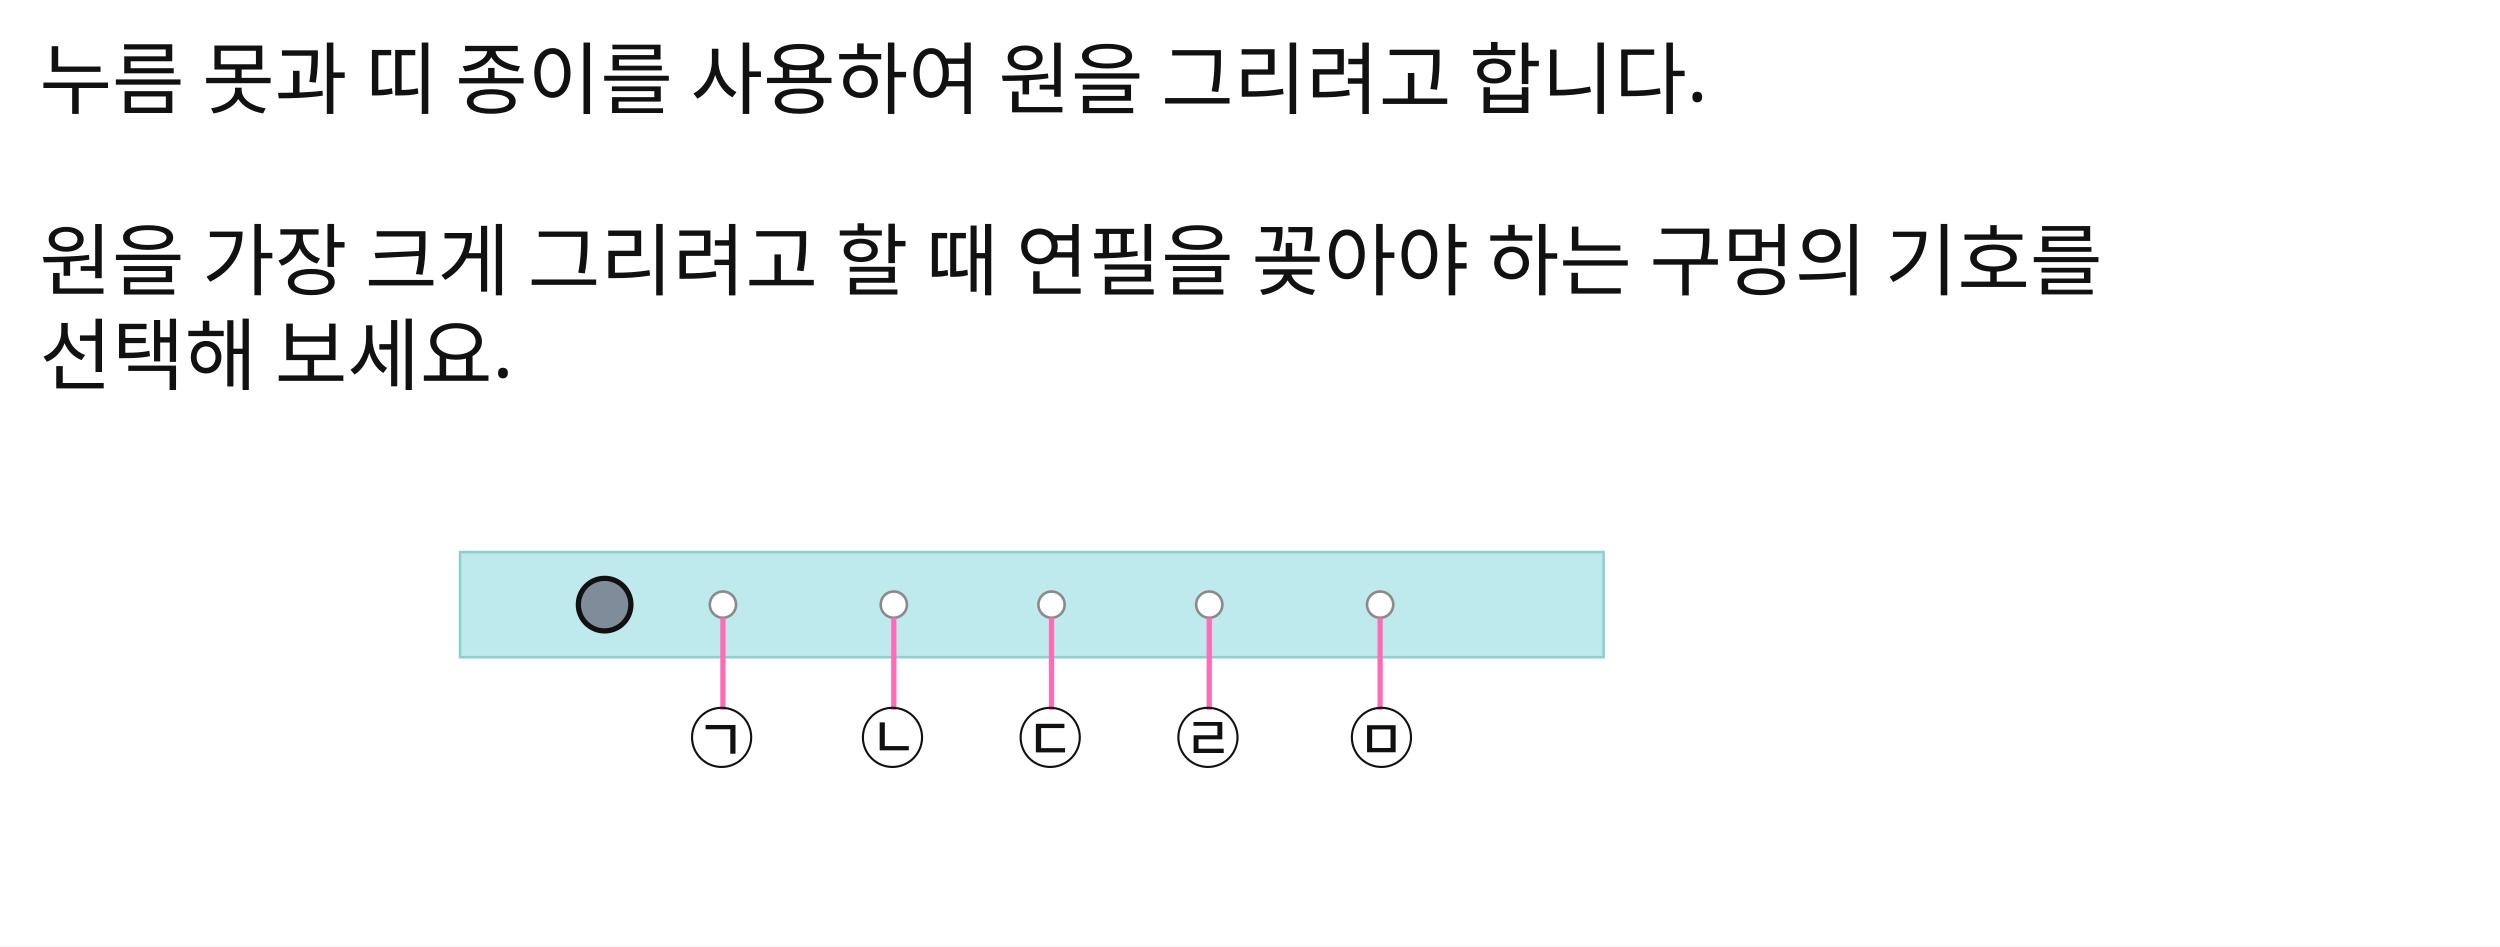
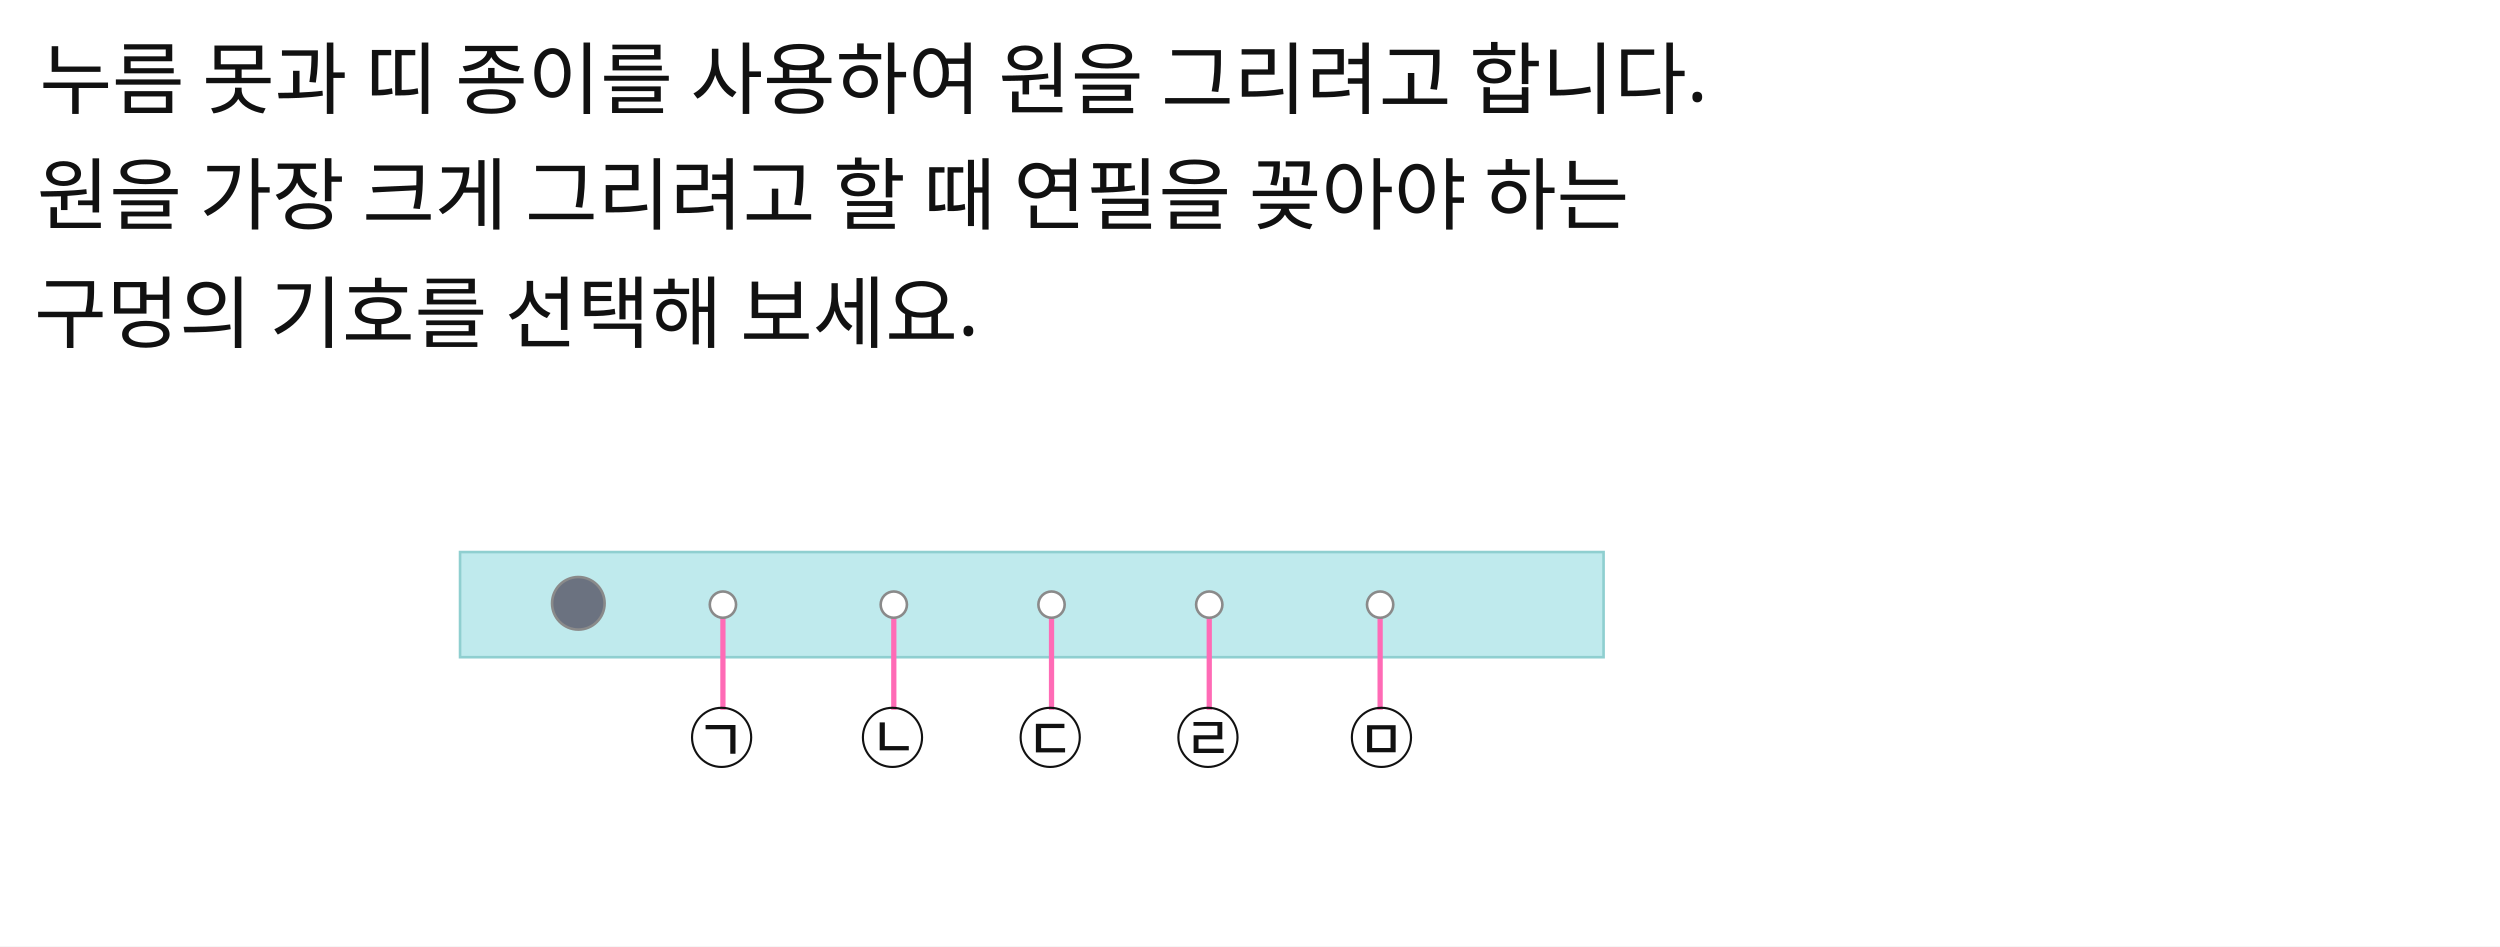
<svg xmlns="http://www.w3.org/2000/svg" width="951" height="360" viewBox="0 0 951 360">
  <rect x="0" y="0" width="951" height="360" fill="#FFFFFF" />
  <text id="slot.q1.text" x="15" y="41" fill="#111111" font-family="Noto Sans KR, sans-serif" font-size="30">누름 못과 띠 종이를 사용하여 원을 그리려고 합니다.</text>
-   <text id="slot.q2.text" x="15" y="74" fill="#111111" font-family="Noto Sans KR, sans-serif" font-size="30">
-     <tspan x="15" dy="0" />
-     <tspan x="15" dy="1.2em">원을 가장 크게 그리려고 할 때 연필을 꽂아야 하는 구멍의 기호를</tspan>
-     <tspan x="15" dy="1.2em">선택해 보세요.</tspan>
-   </text>
+   <text id="slot.q2.copy1.text" x="14" y="85" fill="#111111" font-family="Noto Sans KR, sans-serif" font-size="30" max_width="830">        원을 가장 크게 그리려고 할 때 연필을 꽂아야 하는</text>
+   <text id="slot.q2.copy1.copy2.text" x="13" y="130" fill="#111111" font-family="Noto Sans KR, sans-serif" font-size="30" max_width="830">구멍의 기호를 선택해 보세요.  </text>
  <rect id="slot.bar.rect" x="175" y="210" width="435" height="40" fill="#bfeaed" stroke="#8fcfd0" stroke-width="1" />
-   <circle id="slot.tool.circle" cx="230" cy="230" r="10" stroke="#111111" stroke-width="2" fill="#7f8c99" />
+   <circle id="slot.hole.5.copy13.circle" cx="220" cy="229.5" r="10" stroke="#8a8a8a" stroke-width="1" fill="#6b7280" />
+   <line id="slot.link.1.line" x1="275" y1="235" x2="275" y2="270" stroke="#ff6bb6" stroke-width="2" />
+   <line id="slot.link.2.line" x1="340" y1="235" x2="340" y2="270" stroke="#ff6bb6" stroke-width="2" />
+   <line id="slot.link.3.line" x1="400" y1="235" x2="400" y2="270" stroke="#ff6bb6" stroke-width="2" />
+   <line id="slot.link.4.line" x1="460" y1="235" x2="460" y2="270" stroke="#ff6bb6" stroke-width="2" />
+   <line id="slot.link.5.line" x1="525" y1="235" x2="525" y2="270" stroke="#ff6bb6" stroke-width="2" />
  <circle id="slot.hole.1.circle" cx="275" cy="230" r="5" stroke="#8a8a8a" stroke-width="1" fill="#ffffff" />
  <circle id="slot.hole.2.circle" cx="340" cy="230" r="5" stroke="#8a8a8a" stroke-width="1" fill="#ffffff" />
  <circle id="slot.hole.3.circle" cx="400" cy="230" r="5" stroke="#8a8a8a" stroke-width="1" fill="#ffffff" />
  <circle id="slot.hole.4.circle" cx="460" cy="230" r="5" stroke="#8a8a8a" stroke-width="1" fill="#ffffff" />
  <circle id="slot.hole.5.circle" cx="525" cy="230" r="5" stroke="#8a8a8a" stroke-width="1" fill="#ffffff" />
-   <line id="slot.link.1.line" x1="275" y1="235" x2="275" y2="270" stroke="#ff6bb6" stroke-width="2" />
-   <line id="slot.link.2.line" x1="340" y1="235" x2="340" y2="270" stroke="#ff6bb6" stroke-width="2" />
-   <line id="slot.link.3.line" x1="400" y1="235" x2="400" y2="270" stroke="#ff6bb6" stroke-width="2" />
-   <line id="slot.link.4.line" x1="460" y1="235" x2="460" y2="270" stroke="#ff6bb6" stroke-width="2" />
-   <line id="slot.link.5.line" x1="525" y1="235" x2="525" y2="270" stroke="#ff6bb6" stroke-width="2" />
  <text id="slot.choice.lb.1.text" x="262" y="290" fill="#111111" font-family="Noto Sans KR, sans-serif" font-size="25">㉠</text>
  <text id="slot.choice.lb.2.text" x="327" y="290" fill="#111111" font-family="Noto Sans KR, sans-serif" font-size="25">㉡</text>
  <text id="slot.choice.lb.3.text" x="387" y="290" fill="#111111" font-family="Noto Sans KR, sans-serif" font-size="25">㉢</text>
  <text id="slot.choice.lb.4.text" x="447" y="290" fill="#111111" font-family="Noto Sans KR, sans-serif" font-size="25">㉣</text>
  <text id="slot.choice.lb.5.text" x="513" y="290" fill="#111111" font-family="Noto Sans KR, sans-serif" font-size="25">㉤</text>
</svg>
